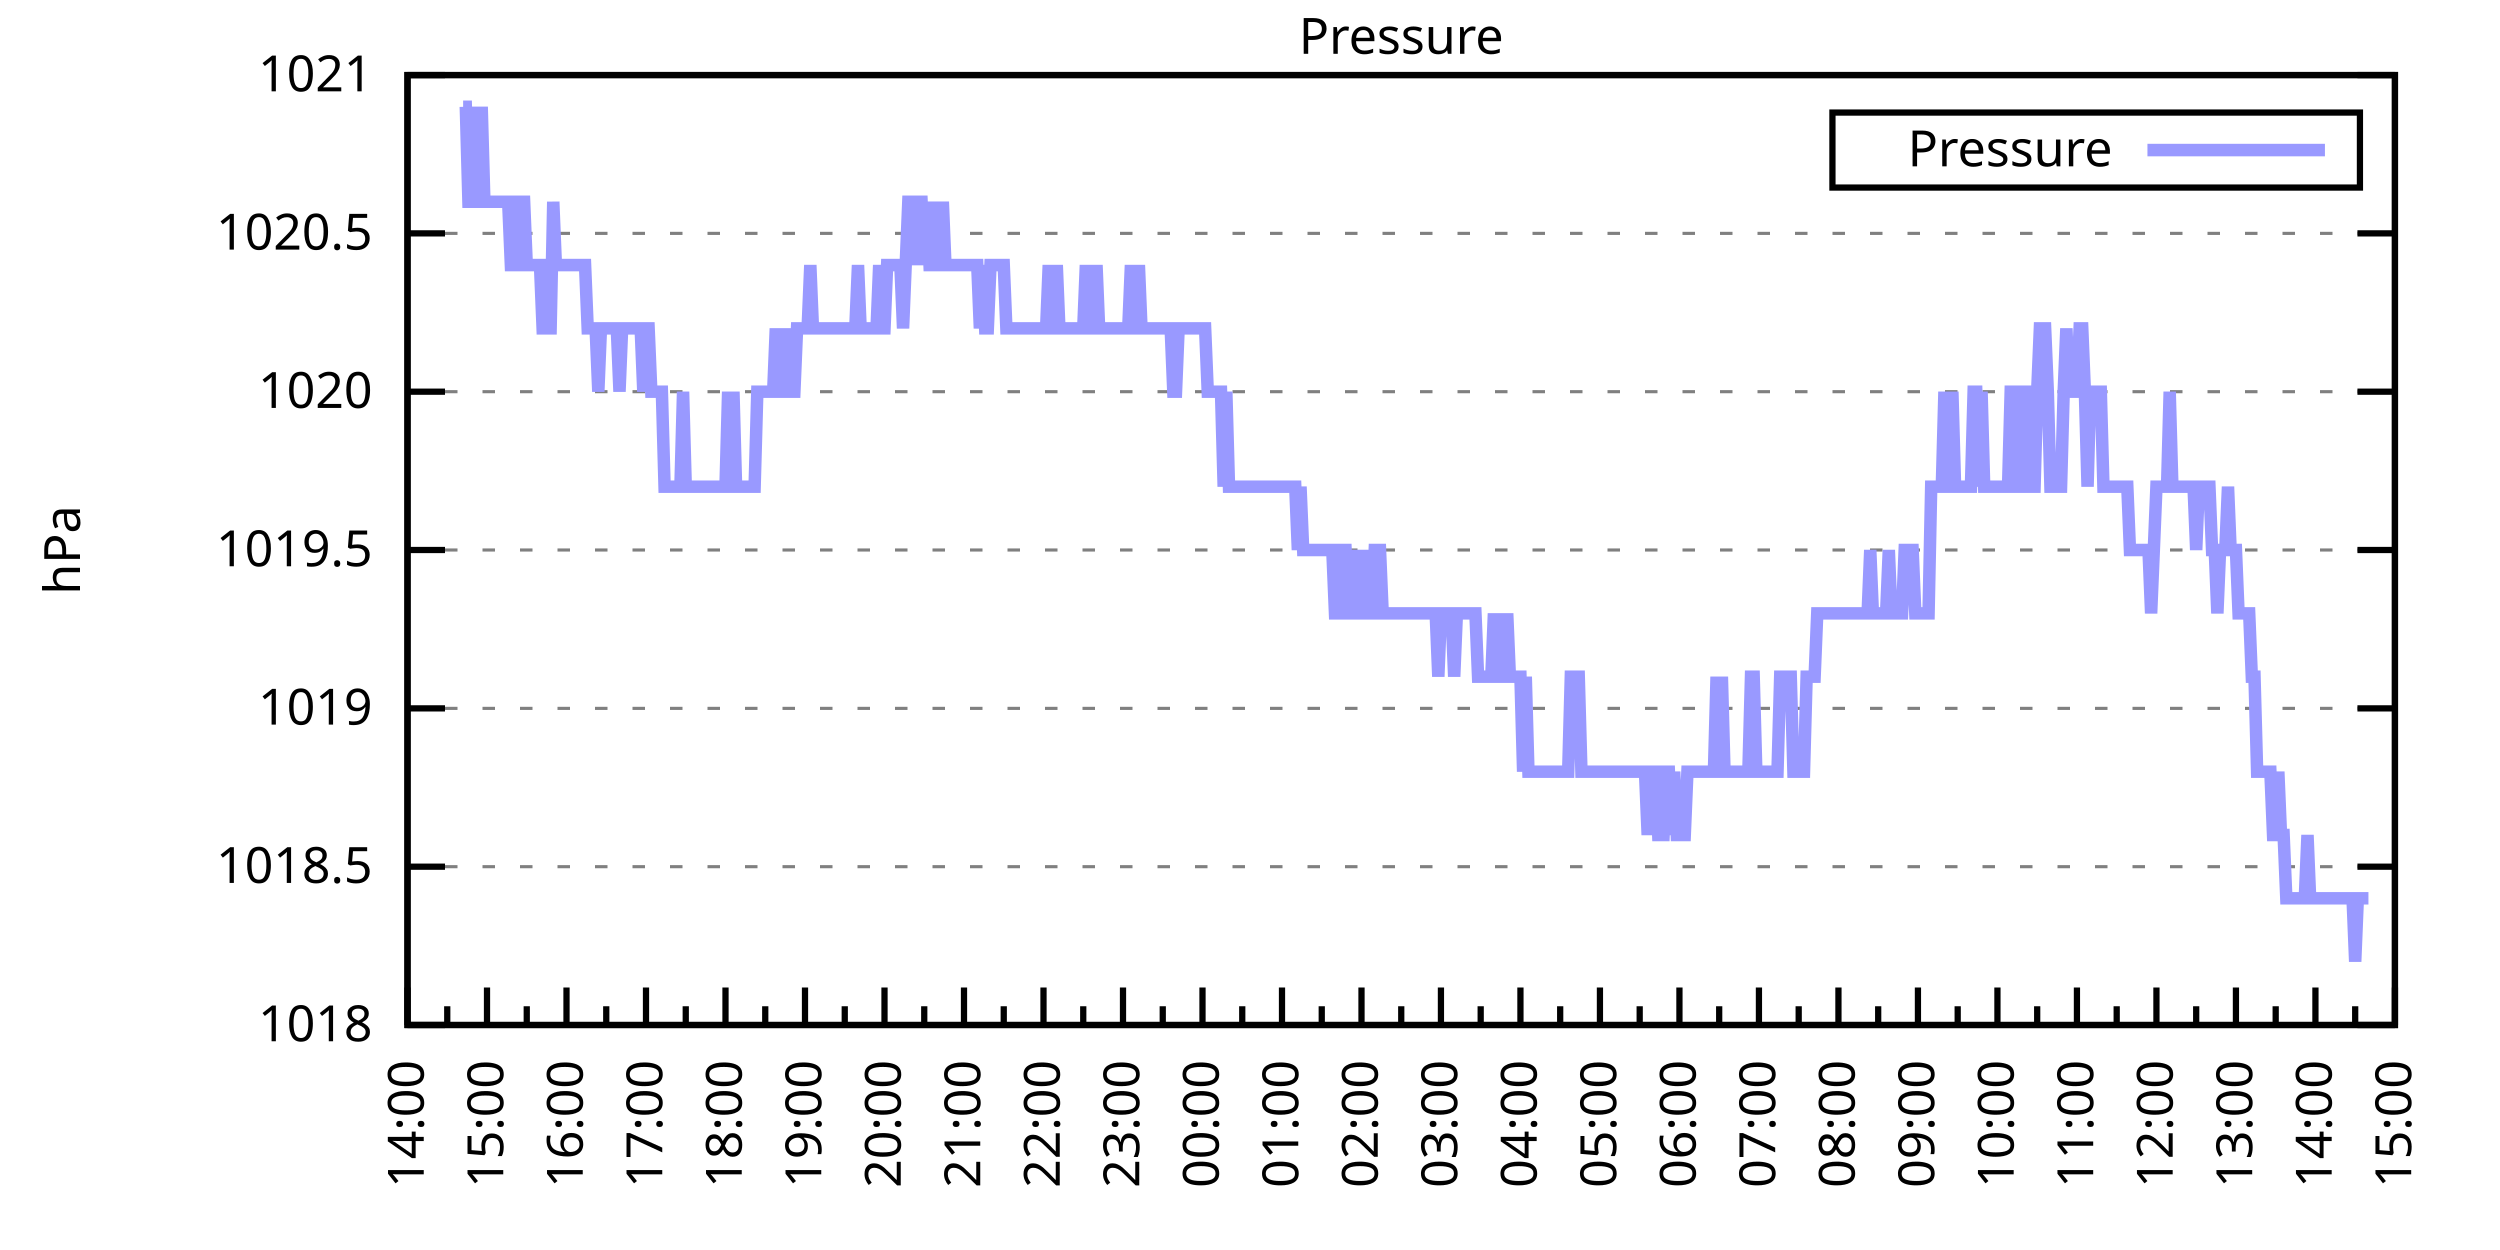
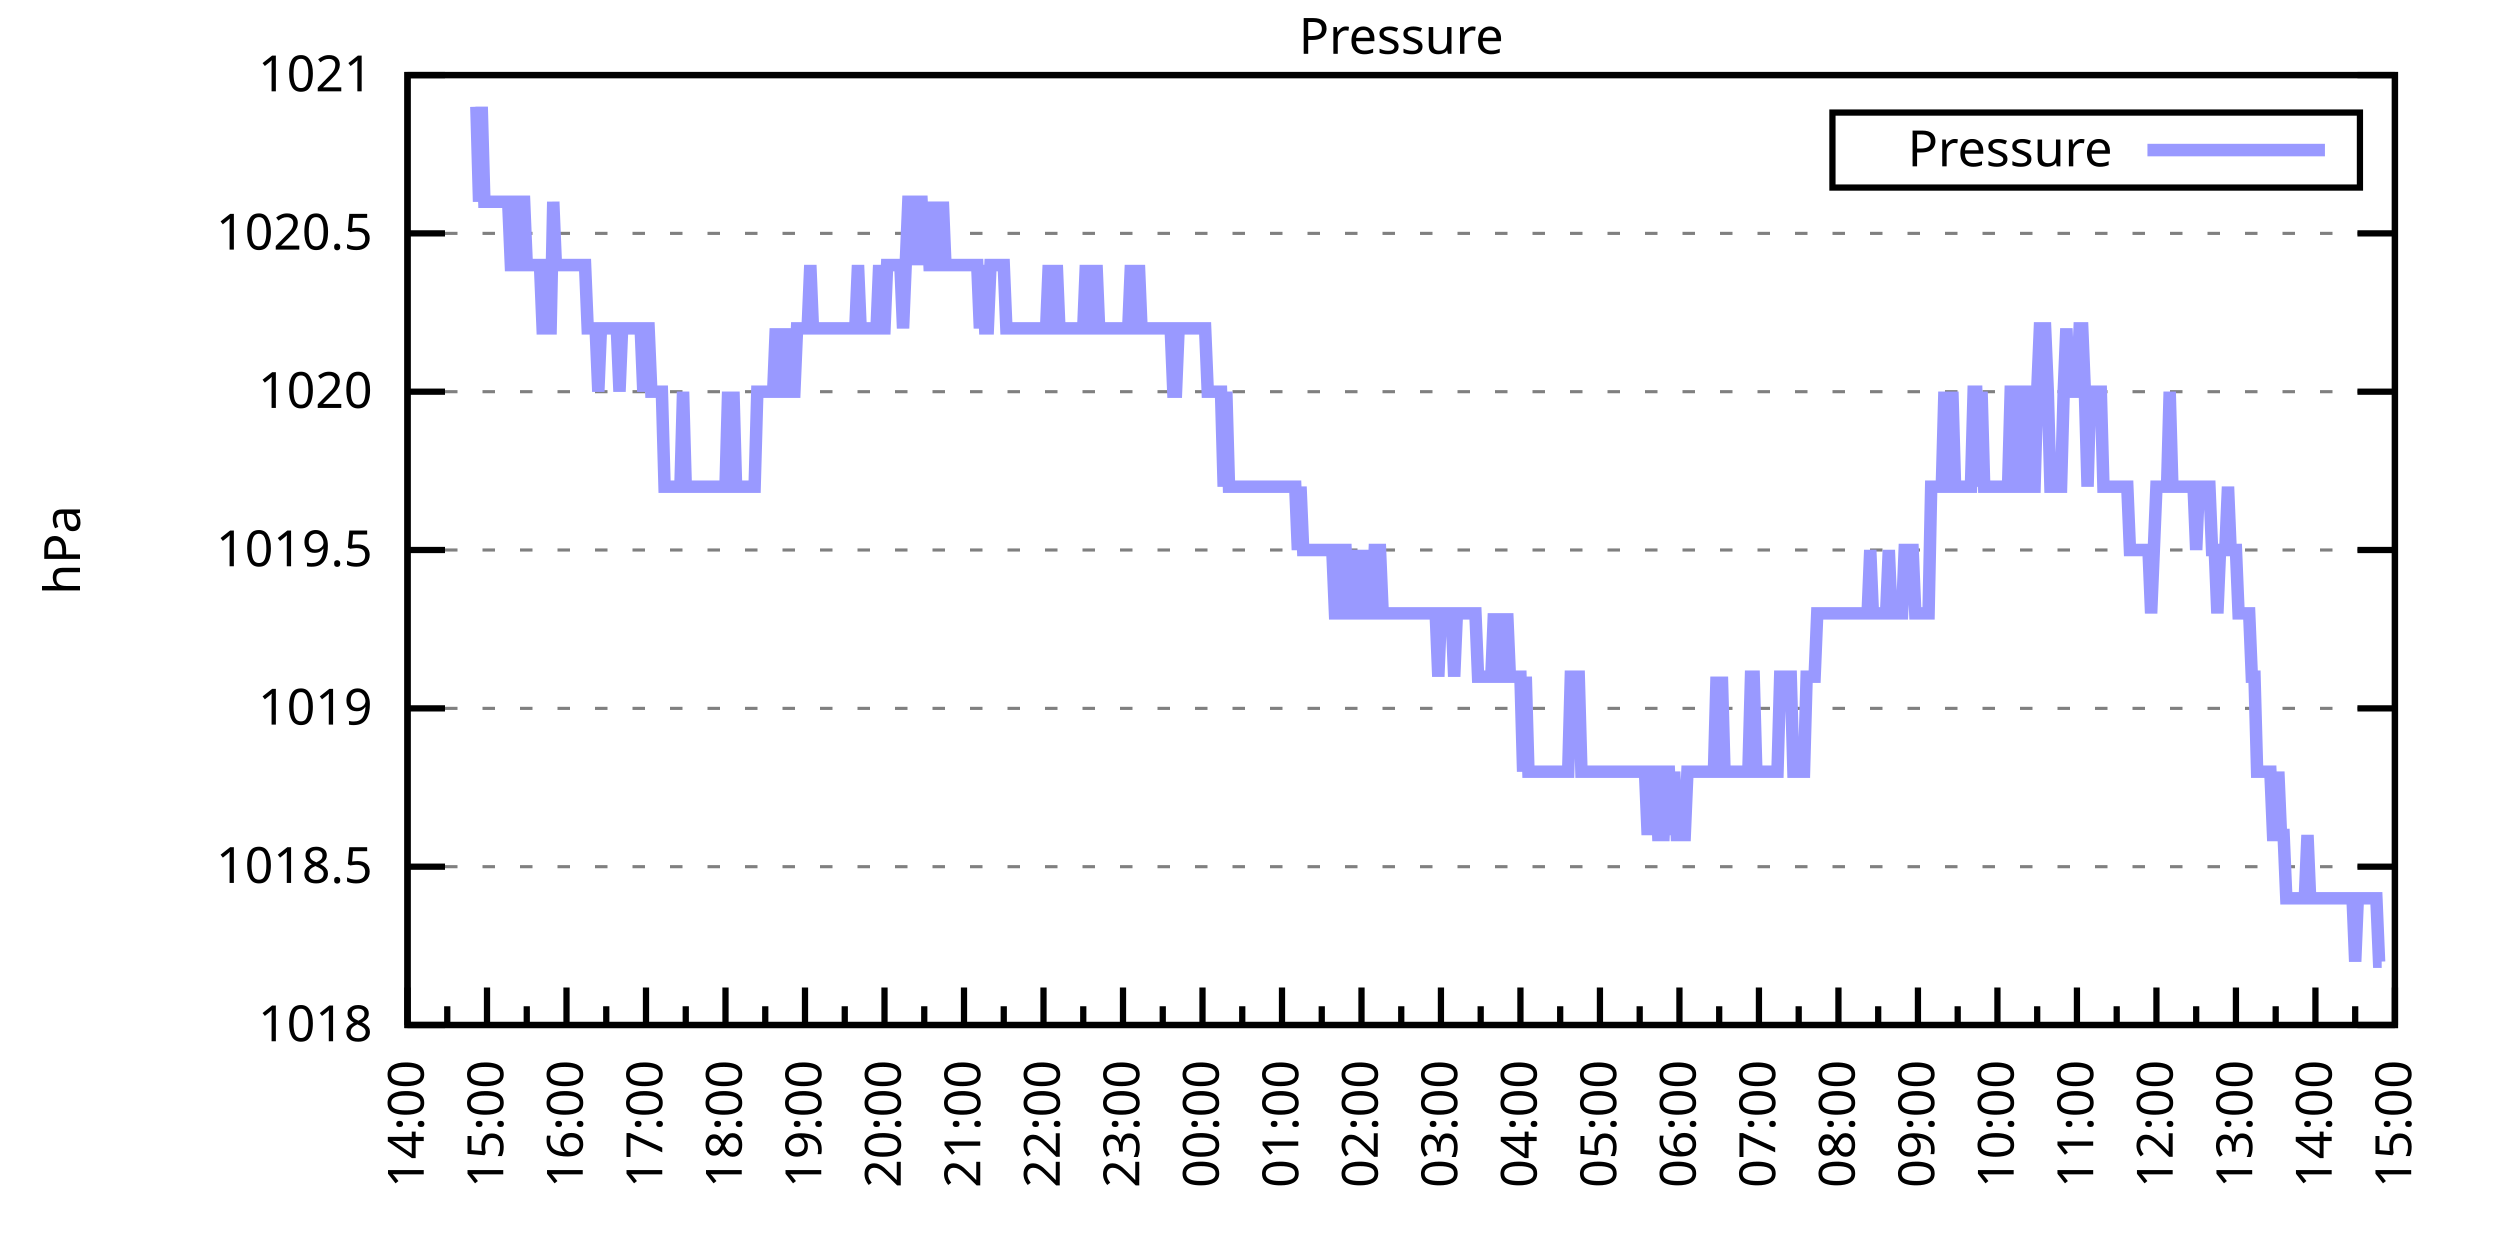
<svg xmlns="http://www.w3.org/2000/svg" xmlns:xlink="http://www.w3.org/1999/xlink" width="400" height="200" viewBox="0 0 400 200">
  <g id="gnuplot_canvas">
    <rect x="0" y="0" width="400" height="200" fill="none" />
    <defs>
      <circle id="gpDot" r="0.5" stroke-width="0.5" stroke="currentColor" />
      <path id="gpPt0" stroke-width="0.333" stroke="currentColor" d="M-1,0 h2 M0,-1 v2" />
      <path id="gpPt1" stroke-width="0.333" stroke="currentColor" d="M-1,-1 L1,1 M1,-1 L-1,1" />
      <path id="gpPt2" stroke-width="0.333" stroke="currentColor" d="M-1,0 L1,0 M0,-1 L0,1 M-1,-1 L1,1 M-1,1 L1,-1" />
      <rect id="gpPt3" stroke-width="0.333" stroke="currentColor" x="-1" y="-1" width="2" height="2" />
      <rect id="gpPt4" stroke-width="0.333" stroke="currentColor" fill="currentColor" x="-1" y="-1" width="2" height="2" />
      <circle id="gpPt5" stroke-width="0.333" stroke="currentColor" cx="0" cy="0" r="1" />
      <use xlink:href="#gpPt5" id="gpPt6" fill="currentColor" stroke="none" />
      <path id="gpPt7" stroke-width="0.333" stroke="currentColor" d="M0,-1.33 L-1.33,0.67 L1.33,0.67 z" />
      <use xlink:href="#gpPt7" id="gpPt8" fill="currentColor" stroke="none" />
      <use xlink:href="#gpPt7" id="gpPt9" stroke="currentColor" transform="rotate(180)" />
      <use xlink:href="#gpPt9" id="gpPt10" fill="currentColor" stroke="none" />
      <use xlink:href="#gpPt3" id="gpPt11" stroke="currentColor" transform="rotate(45)" />
      <use xlink:href="#gpPt11" id="gpPt12" fill="currentColor" stroke="none" />
      <path id="gpPt13" stroke-width="0.333" stroke="currentColor" d="M0,1.330 L1.265,0.411 L0.782,-1.067 L-0.782,-1.076 L-1.265,0.411 z" />
      <use xlink:href="#gpPt13" id="gpPt14" fill="currentColor" stroke="none" />
      <filter id="textbox" filterUnits="objectBoundingBox" x="0" y="0" height="1" width="1">
        <feFlood flood-color="white" flood-opacity="1" result="bgnd" />
        <feComposite in="SourceGraphic" in2="bgnd" operator="atop" />
      </filter>
      <filter id="greybox" filterUnits="objectBoundingBox" x="0" y="0" height="1" width="1">
        <feFlood flood-color="lightgrey" flood-opacity="1" result="grey" />
        <feComposite in="SourceGraphic" in2="grey" operator="atop" />
      </filter>
    </defs>
    <g fill="none" color="white" stroke="currentColor" stroke-width="1.00" stroke-linecap="butt" stroke-linejoin="miter">
</g>
    <g fill="none" color="black" stroke="currentColor" stroke-width="1.00" stroke-linecap="butt" stroke-linejoin="miter">
      <g stroke="none" shape-rendering="crispEdges">
        <polygon fill="rgb(255, 255, 255)" points="65.20,164.00 383.18,164.00 383.18,12.02 65.20,12.02 " />
      </g>
    </g>
    <g fill="none" color="black" stroke="currentColor" stroke-width="1.00" stroke-linecap="butt" stroke-linejoin="miter">
</g>
    <g fill="none" color="black" stroke="black" stroke-width="0.50" stroke-linecap="butt" stroke-linejoin="miter">
</g>
    <g fill="none" color="gray" stroke="currentColor" stroke-width="0.50" stroke-linecap="butt" stroke-linejoin="miter">
      <path stroke="gray" stroke-dasharray="2,4" class="gridline" d="M65.20,164.00 L383.19,164.00  " />
    </g>
    <g fill="none" color="gray" stroke="gray" stroke-width="1.00" stroke-linecap="butt" stroke-linejoin="miter">
</g>
    <g fill="none" color="black" stroke="currentColor" stroke-width="1.00" stroke-linecap="butt" stroke-linejoin="miter">
      <path stroke="black" d="M65.20,164.00 L71.20,164.00 M383.19,164.00 L377.19,164.00  " />
      <g transform="translate(59.60,166.60)" stroke="none" fill="black" font-family="Sans" font-size="8.00" text-anchor="end">
        <text>
          <tspan font-family="Sans"> 1018</tspan>
        </text>
      </g>
    </g>
    <g fill="none" color="black" stroke="currentColor" stroke-width="1.00" stroke-linecap="butt" stroke-linejoin="miter">
</g>
    <g fill="none" color="black" stroke="black" stroke-width="0.50" stroke-linecap="butt" stroke-linejoin="miter">
</g>
    <g fill="none" color="gray" stroke="currentColor" stroke-width="0.50" stroke-linecap="butt" stroke-linejoin="miter">
      <path stroke="gray" stroke-dasharray="2,4" class="gridline" d="M65.20,138.67 L383.19,138.67  " />
    </g>
    <g fill="none" color="gray" stroke="gray" stroke-width="1.00" stroke-linecap="butt" stroke-linejoin="miter">
</g>
    <g fill="none" color="black" stroke="currentColor" stroke-width="1.00" stroke-linecap="butt" stroke-linejoin="miter">
      <path stroke="black" d="M65.20,138.67 L71.20,138.67 M383.19,138.67 L377.19,138.67  " />
      <g transform="translate(59.60,141.27)" stroke="none" fill="black" font-family="Sans" font-size="8.00" text-anchor="end">
        <text>
          <tspan font-family="Sans"> 1018.5</tspan>
        </text>
      </g>
    </g>
    <g fill="none" color="black" stroke="currentColor" stroke-width="1.00" stroke-linecap="butt" stroke-linejoin="miter">
</g>
    <g fill="none" color="black" stroke="black" stroke-width="0.50" stroke-linecap="butt" stroke-linejoin="miter">
</g>
    <g fill="none" color="gray" stroke="currentColor" stroke-width="0.50" stroke-linecap="butt" stroke-linejoin="miter">
      <path stroke="gray" stroke-dasharray="2,4" class="gridline" d="M65.20,113.34 L383.19,113.34  " />
    </g>
    <g fill="none" color="gray" stroke="gray" stroke-width="1.00" stroke-linecap="butt" stroke-linejoin="miter">
</g>
    <g fill="none" color="black" stroke="currentColor" stroke-width="1.00" stroke-linecap="butt" stroke-linejoin="miter">
      <path stroke="black" d="M65.20,113.34 L71.20,113.34 M383.19,113.34 L377.19,113.34  " />
      <g transform="translate(59.60,115.94)" stroke="none" fill="black" font-family="Sans" font-size="8.00" text-anchor="end">
        <text>
          <tspan font-family="Sans"> 1019</tspan>
        </text>
      </g>
    </g>
    <g fill="none" color="black" stroke="currentColor" stroke-width="1.00" stroke-linecap="butt" stroke-linejoin="miter">
</g>
    <g fill="none" color="black" stroke="black" stroke-width="0.50" stroke-linecap="butt" stroke-linejoin="miter">
</g>
    <g fill="none" color="gray" stroke="currentColor" stroke-width="0.50" stroke-linecap="butt" stroke-linejoin="miter">
      <path stroke="gray" stroke-dasharray="2,4" class="gridline" d="M65.20,88.00 L383.19,88.00  " />
    </g>
    <g fill="none" color="gray" stroke="gray" stroke-width="1.00" stroke-linecap="butt" stroke-linejoin="miter">
</g>
    <g fill="none" color="black" stroke="currentColor" stroke-width="1.00" stroke-linecap="butt" stroke-linejoin="miter">
      <path stroke="black" d="M65.20,88.00 L71.20,88.00 M383.19,88.00 L377.19,88.00  " />
      <g transform="translate(59.60,90.60)" stroke="none" fill="black" font-family="Sans" font-size="8.00" text-anchor="end">
        <text>
          <tspan font-family="Sans"> 1019.5</tspan>
        </text>
      </g>
    </g>
    <g fill="none" color="black" stroke="currentColor" stroke-width="1.00" stroke-linecap="butt" stroke-linejoin="miter">
</g>
    <g fill="none" color="black" stroke="black" stroke-width="0.50" stroke-linecap="butt" stroke-linejoin="miter">
</g>
    <g fill="none" color="gray" stroke="currentColor" stroke-width="0.50" stroke-linecap="butt" stroke-linejoin="miter">
      <path stroke="gray" stroke-dasharray="2,4" class="gridline" d="M65.20,62.67 L383.19,62.67  " />
    </g>
    <g fill="none" color="gray" stroke="gray" stroke-width="1.00" stroke-linecap="butt" stroke-linejoin="miter">
</g>
    <g fill="none" color="black" stroke="currentColor" stroke-width="1.00" stroke-linecap="butt" stroke-linejoin="miter">
      <path stroke="black" d="M65.20,62.67 L71.20,62.67 M383.19,62.67 L377.19,62.67  " />
      <g transform="translate(59.60,65.27)" stroke="none" fill="black" font-family="Sans" font-size="8.00" text-anchor="end">
        <text>
          <tspan font-family="Sans"> 1020</tspan>
        </text>
      </g>
    </g>
    <g fill="none" color="black" stroke="currentColor" stroke-width="1.00" stroke-linecap="butt" stroke-linejoin="miter">
</g>
    <g fill="none" color="black" stroke="black" stroke-width="0.50" stroke-linecap="butt" stroke-linejoin="miter">
</g>
    <g fill="none" color="gray" stroke="currentColor" stroke-width="0.50" stroke-linecap="butt" stroke-linejoin="miter">
      <path stroke="gray" stroke-dasharray="2,4" class="gridline" d="M65.20,37.34 L383.19,37.34  " />
    </g>
    <g fill="none" color="gray" stroke="gray" stroke-width="1.00" stroke-linecap="butt" stroke-linejoin="miter">
</g>
    <g fill="none" color="black" stroke="currentColor" stroke-width="1.00" stroke-linecap="butt" stroke-linejoin="miter">
      <path stroke="black" d="M65.20,37.34 L71.20,37.34 M383.19,37.34 L377.19,37.34  " />
      <g transform="translate(59.60,39.94)" stroke="none" fill="black" font-family="Sans" font-size="8.00" text-anchor="end">
        <text>
          <tspan font-family="Sans"> 1020.5</tspan>
        </text>
      </g>
    </g>
    <g fill="none" color="black" stroke="currentColor" stroke-width="1.00" stroke-linecap="butt" stroke-linejoin="miter">
</g>
    <g fill="none" color="black" stroke="black" stroke-width="0.50" stroke-linecap="butt" stroke-linejoin="miter">
</g>
    <g fill="none" color="gray" stroke="currentColor" stroke-width="0.50" stroke-linecap="butt" stroke-linejoin="miter">
      <path stroke="gray" stroke-dasharray="2,4" class="gridline" d="M65.20,12.01 L383.19,12.01  " />
    </g>
    <g fill="none" color="gray" stroke="gray" stroke-width="1.00" stroke-linecap="butt" stroke-linejoin="miter">
</g>
    <g fill="none" color="black" stroke="currentColor" stroke-width="1.00" stroke-linecap="butt" stroke-linejoin="miter">
      <path stroke="black" d="M65.20,12.01 L71.20,12.01 M383.19,12.01 L377.19,12.01  " />
      <g transform="translate(59.60,14.61)" stroke="none" fill="black" font-family="Sans" font-size="8.00" text-anchor="end">
        <text>
          <tspan font-family="Sans"> 1021</tspan>
        </text>
      </g>
    </g>
    <g fill="none" color="black" stroke="currentColor" stroke-width="1.00" stroke-linecap="butt" stroke-linejoin="miter">
      <path stroke="black" d="M65.20,164.00 L65.20,158.00  " />
      <g transform="translate(67.80,169.60) rotate(270)" stroke="none" fill="black" font-family="Sans" font-size="8.00" text-anchor="end">
        <text>
          <tspan font-family="Sans">14:00</tspan>
        </text>
      </g>
    </g>
    <g fill="none" color="black" stroke="currentColor" stroke-width="1.00" stroke-linecap="butt" stroke-linejoin="miter">
      <path stroke="black" d="M71.56,164.00 L71.56,161.00 M77.92,164.00 L77.92,158.00  " />
      <g transform="translate(80.52,169.60) rotate(270)" stroke="none" fill="black" font-family="Sans" font-size="8.00" text-anchor="end">
        <text>
          <tspan font-family="Sans">15:00</tspan>
        </text>
      </g>
    </g>
    <g fill="none" color="black" stroke="currentColor" stroke-width="1.00" stroke-linecap="butt" stroke-linejoin="miter">
      <path stroke="black" d="M84.28,164.00 L84.28,161.00 M90.64,164.00 L90.64,158.00  " />
      <g transform="translate(93.24,169.60) rotate(270)" stroke="none" fill="black" font-family="Sans" font-size="8.00" text-anchor="end">
        <text>
          <tspan font-family="Sans">16:00</tspan>
        </text>
      </g>
    </g>
    <g fill="none" color="black" stroke="currentColor" stroke-width="1.00" stroke-linecap="butt" stroke-linejoin="miter">
      <path stroke="black" d="M97.00,164.00 L97.00,161.00 M103.36,164.00 L103.36,158.00  " />
      <g transform="translate(105.96,169.60) rotate(270)" stroke="none" fill="black" font-family="Sans" font-size="8.00" text-anchor="end">
        <text>
          <tspan font-family="Sans">17:00</tspan>
        </text>
      </g>
    </g>
    <g fill="none" color="black" stroke="currentColor" stroke-width="1.00" stroke-linecap="butt" stroke-linejoin="miter">
      <path stroke="black" d="M109.72,164.00 L109.72,161.00 M116.08,164.00 L116.08,158.00  " />
      <g transform="translate(118.68,169.60) rotate(270)" stroke="none" fill="black" font-family="Sans" font-size="8.00" text-anchor="end">
        <text>
          <tspan font-family="Sans">18:00</tspan>
        </text>
      </g>
    </g>
    <g fill="none" color="black" stroke="currentColor" stroke-width="1.00" stroke-linecap="butt" stroke-linejoin="miter">
      <path stroke="black" d="M122.44,164.00 L122.44,161.00 M128.80,164.00 L128.80,158.00  " />
      <g transform="translate(131.40,169.60) rotate(270)" stroke="none" fill="black" font-family="Sans" font-size="8.00" text-anchor="end">
        <text>
          <tspan font-family="Sans">19:00</tspan>
        </text>
      </g>
    </g>
    <g fill="none" color="black" stroke="currentColor" stroke-width="1.00" stroke-linecap="butt" stroke-linejoin="miter">
      <path stroke="black" d="M135.16,164.00 L135.16,161.00 M141.52,164.00 L141.52,158.00  " />
      <g transform="translate(144.12,169.60) rotate(270)" stroke="none" fill="black" font-family="Sans" font-size="8.00" text-anchor="end">
        <text>
          <tspan font-family="Sans">20:00</tspan>
        </text>
      </g>
    </g>
    <g fill="none" color="black" stroke="currentColor" stroke-width="1.00" stroke-linecap="butt" stroke-linejoin="miter">
      <path stroke="black" d="M147.88,164.00 L147.88,161.00 M154.24,164.00 L154.24,158.00  " />
      <g transform="translate(156.84,169.60) rotate(270)" stroke="none" fill="black" font-family="Sans" font-size="8.00" text-anchor="end">
        <text>
          <tspan font-family="Sans">21:00</tspan>
        </text>
      </g>
    </g>
    <g fill="none" color="black" stroke="currentColor" stroke-width="1.00" stroke-linecap="butt" stroke-linejoin="miter">
      <path stroke="black" d="M160.60,164.00 L160.60,161.00 M166.96,164.00 L166.96,158.00  " />
      <g transform="translate(169.56,169.60) rotate(270)" stroke="none" fill="black" font-family="Sans" font-size="8.00" text-anchor="end">
        <text>
          <tspan font-family="Sans">22:00</tspan>
        </text>
      </g>
    </g>
    <g fill="none" color="black" stroke="currentColor" stroke-width="1.00" stroke-linecap="butt" stroke-linejoin="miter">
      <path stroke="black" d="M173.32,164.00 L173.32,161.00 M179.68,164.00 L179.68,158.00  " />
      <g transform="translate(182.28,169.60) rotate(270)" stroke="none" fill="black" font-family="Sans" font-size="8.00" text-anchor="end">
        <text>
          <tspan font-family="Sans">23:00</tspan>
        </text>
      </g>
    </g>
    <g fill="none" color="black" stroke="currentColor" stroke-width="1.00" stroke-linecap="butt" stroke-linejoin="miter">
      <path stroke="black" d="M186.04,164.00 L186.04,161.00 M192.40,164.00 L192.40,158.00  " />
      <g transform="translate(195.00,169.60) rotate(270)" stroke="none" fill="black" font-family="Sans" font-size="8.00" text-anchor="end">
        <text>
          <tspan font-family="Sans">00:00</tspan>
        </text>
      </g>
    </g>
    <g fill="none" color="black" stroke="currentColor" stroke-width="1.00" stroke-linecap="butt" stroke-linejoin="miter">
      <path stroke="black" d="M198.76,164.00 L198.76,161.00 M205.12,164.00 L205.12,158.00  " />
      <g transform="translate(207.72,169.60) rotate(270)" stroke="none" fill="black" font-family="Sans" font-size="8.00" text-anchor="end">
        <text>
          <tspan font-family="Sans">01:00</tspan>
        </text>
      </g>
    </g>
    <g fill="none" color="black" stroke="currentColor" stroke-width="1.00" stroke-linecap="butt" stroke-linejoin="miter">
      <path stroke="black" d="M211.48,164.00 L211.48,161.00 M217.84,164.00 L217.84,158.00  " />
      <g transform="translate(220.44,169.60) rotate(270)" stroke="none" fill="black" font-family="Sans" font-size="8.00" text-anchor="end">
        <text>
          <tspan font-family="Sans">02:00</tspan>
        </text>
      </g>
    </g>
    <g fill="none" color="black" stroke="currentColor" stroke-width="1.00" stroke-linecap="butt" stroke-linejoin="miter">
      <path stroke="black" d="M224.20,164.00 L224.20,161.00 M230.55,164.00 L230.55,158.00  " />
      <g transform="translate(233.15,169.60) rotate(270)" stroke="none" fill="black" font-family="Sans" font-size="8.00" text-anchor="end">
        <text>
          <tspan font-family="Sans">03:00</tspan>
        </text>
      </g>
    </g>
    <g fill="none" color="black" stroke="currentColor" stroke-width="1.00" stroke-linecap="butt" stroke-linejoin="miter">
      <path stroke="black" d="M236.91,164.00 L236.91,161.00 M243.27,164.00 L243.27,158.00  " />
      <g transform="translate(245.87,169.60) rotate(270)" stroke="none" fill="black" font-family="Sans" font-size="8.00" text-anchor="end">
        <text>
          <tspan font-family="Sans">04:00</tspan>
        </text>
      </g>
    </g>
    <g fill="none" color="black" stroke="currentColor" stroke-width="1.00" stroke-linecap="butt" stroke-linejoin="miter">
      <path stroke="black" d="M249.63,164.00 L249.63,161.00 M255.99,164.00 L255.99,158.00  " />
      <g transform="translate(258.59,169.60) rotate(270)" stroke="none" fill="black" font-family="Sans" font-size="8.00" text-anchor="end">
        <text>
          <tspan font-family="Sans">05:00</tspan>
        </text>
      </g>
    </g>
    <g fill="none" color="black" stroke="currentColor" stroke-width="1.00" stroke-linecap="butt" stroke-linejoin="miter">
      <path stroke="black" d="M262.35,164.00 L262.35,161.00 M268.71,164.00 L268.71,158.00  " />
      <g transform="translate(271.31,169.60) rotate(270)" stroke="none" fill="black" font-family="Sans" font-size="8.00" text-anchor="end">
        <text>
          <tspan font-family="Sans">06:00</tspan>
        </text>
      </g>
    </g>
    <g fill="none" color="black" stroke="currentColor" stroke-width="1.00" stroke-linecap="butt" stroke-linejoin="miter">
      <path stroke="black" d="M275.07,164.00 L275.07,161.00 M281.43,164.00 L281.43,158.00  " />
      <g transform="translate(284.03,169.60) rotate(270)" stroke="none" fill="black" font-family="Sans" font-size="8.00" text-anchor="end">
        <text>
          <tspan font-family="Sans">07:00</tspan>
        </text>
      </g>
    </g>
    <g fill="none" color="black" stroke="currentColor" stroke-width="1.00" stroke-linecap="butt" stroke-linejoin="miter">
      <path stroke="black" d="M287.79,164.00 L287.79,161.00 M294.15,164.00 L294.15,158.00  " />
      <g transform="translate(296.75,169.60) rotate(270)" stroke="none" fill="black" font-family="Sans" font-size="8.00" text-anchor="end">
        <text>
          <tspan font-family="Sans">08:00</tspan>
        </text>
      </g>
    </g>
    <g fill="none" color="black" stroke="currentColor" stroke-width="1.00" stroke-linecap="butt" stroke-linejoin="miter">
      <path stroke="black" d="M300.51,164.00 L300.51,161.00 M306.87,164.00 L306.87,158.00  " />
      <g transform="translate(309.47,169.60) rotate(270)" stroke="none" fill="black" font-family="Sans" font-size="8.00" text-anchor="end">
        <text>
          <tspan font-family="Sans">09:00</tspan>
        </text>
      </g>
    </g>
    <g fill="none" color="black" stroke="currentColor" stroke-width="1.00" stroke-linecap="butt" stroke-linejoin="miter">
      <path stroke="black" d="M313.23,164.00 L313.23,161.00 M319.59,164.00 L319.59,158.00  " />
      <g transform="translate(322.19,169.60) rotate(270)" stroke="none" fill="black" font-family="Sans" font-size="8.00" text-anchor="end">
        <text>
          <tspan font-family="Sans">10:00</tspan>
        </text>
      </g>
    </g>
    <g fill="none" color="black" stroke="currentColor" stroke-width="1.00" stroke-linecap="butt" stroke-linejoin="miter">
      <path stroke="black" d="M325.95,164.00 L325.95,161.00 M332.31,164.00 L332.31,158.00  " />
      <g transform="translate(334.91,169.60) rotate(270)" stroke="none" fill="black" font-family="Sans" font-size="8.00" text-anchor="end">
        <text>
          <tspan font-family="Sans">11:00</tspan>
        </text>
      </g>
    </g>
    <g fill="none" color="black" stroke="currentColor" stroke-width="1.00" stroke-linecap="butt" stroke-linejoin="miter">
      <path stroke="black" d="M338.67,164.00 L338.67,161.00 M345.03,164.00 L345.03,158.00  " />
      <g transform="translate(347.63,169.60) rotate(270)" stroke="none" fill="black" font-family="Sans" font-size="8.00" text-anchor="end">
        <text>
          <tspan font-family="Sans">12:00</tspan>
        </text>
      </g>
    </g>
    <g fill="none" color="black" stroke="currentColor" stroke-width="1.00" stroke-linecap="butt" stroke-linejoin="miter">
      <path stroke="black" d="M351.39,164.00 L351.39,161.00 M357.75,164.00 L357.75,158.00  " />
      <g transform="translate(360.35,169.60) rotate(270)" stroke="none" fill="black" font-family="Sans" font-size="8.00" text-anchor="end">
        <text>
          <tspan font-family="Sans">13:00</tspan>
        </text>
      </g>
    </g>
    <g fill="none" color="black" stroke="currentColor" stroke-width="1.00" stroke-linecap="butt" stroke-linejoin="miter">
      <path stroke="black" d="M364.11,164.00 L364.11,161.00 M370.47,164.00 L370.47,158.00  " />
      <g transform="translate(373.07,169.60) rotate(270)" stroke="none" fill="black" font-family="Sans" font-size="8.00" text-anchor="end">
        <text>
          <tspan font-family="Sans">14:00</tspan>
        </text>
      </g>
    </g>
    <g fill="none" color="black" stroke="currentColor" stroke-width="1.00" stroke-linecap="butt" stroke-linejoin="miter">
      <path stroke="black" d="M376.83,164.00 L376.83,161.00 M383.19,164.00 L383.19,158.00  " />
      <g transform="translate(385.79,169.60) rotate(270)" stroke="none" fill="black" font-family="Sans" font-size="8.00" text-anchor="end">
        <text>
          <tspan font-family="Sans">15:00</tspan>
        </text>
      </g>
    </g>
    <g fill="none" color="black" stroke="currentColor" stroke-width="1.00" stroke-linecap="butt" stroke-linejoin="miter">
</g>
    <g fill="none" color="black" stroke="currentColor" stroke-width="1.00" stroke-linecap="butt" stroke-linejoin="miter">
      <path stroke="black" d="M65.20,12.01 L65.20,164.00 L383.19,164.00 L383.19,12.01 L65.20,12.01 Z  " />
    </g>
    <g fill="none" color="black" stroke="currentColor" stroke-width="1.00" stroke-linecap="butt" stroke-linejoin="miter">
      <g transform="translate(12.80,88.01) rotate(270)" stroke="none" fill="black" font-family="Sans" font-size="8.00" text-anchor="middle">
        <text>
          <tspan font-family="Sans">hPa</tspan>
        </text>
      </g>
    </g>
    <g fill="none" color="black" stroke="currentColor" stroke-width="1.00" stroke-linecap="butt" stroke-linejoin="miter">
</g>
    <g fill="none" color="black" stroke="currentColor" stroke-width="1.00" stroke-linecap="butt" stroke-linejoin="miter">
      <path stroke="black" d="M293.19,30.01 L293.19,18.01 L377.59,18.01 L377.59,30.01 L293.19,30.01 Z  " />
    </g>
    <g id="Pressure_plot_1">
      <g fill="none" color="white" stroke="black" stroke-width="2.00" stroke-linecap="butt" stroke-linejoin="miter">
</g>
      <g fill="none" color="black" stroke="currentColor" stroke-width="2.00" stroke-linecap="butt" stroke-linejoin="miter">
        <g transform="translate(337.99,26.61)" stroke="none" fill="black" font-family="Sans" font-size="8.00" text-anchor="end">
          <text>
            <tspan font-family="Sans">Pressure</tspan>
          </text>
        </g>
      </g>
      <g fill="none" color="black" stroke="currentColor" stroke-width="2.00" stroke-linecap="butt" stroke-linejoin="miter">
-         <path stroke="rgb(153, 153, 255)" d="M343.59,24.01 L371.99,24.01 M74.10,17.08 L74.53,17.08 L74.95,32.28 L75.38,32.28 L75.80,32.28 L76.22,17.08   L76.65,32.28 L77.07,17.08 L77.50,32.28 L77.92,32.28 L78.34,32.28 L78.77,32.28 L79.19,32.28 L79.62,32.28   L80.04,32.28 L80.46,32.28 L80.89,32.28 L81.31,32.28 L81.74,42.41 L82.16,42.41 L82.58,42.41 L83.01,32.28   L83.43,32.28 L83.86,32.28 L84.28,42.41 L84.70,42.41 L85.13,42.41 L85.55,42.41 L85.98,42.41 L86.40,42.41   L86.82,52.54 L87.25,52.54 L87.67,52.54 L88.10,52.54 L88.52,32.28 L88.94,42.41 L89.37,42.41 L89.79,42.41   L90.22,42.41 L90.64,42.41 L91.06,42.41 L91.49,42.41 L91.91,42.41 L92.34,42.41 L92.76,42.41 L93.18,42.41   L93.61,42.41 L94.03,52.54 L94.46,52.54 L94.88,52.54 L95.30,52.54 L95.73,62.67 L96.15,52.54 L96.58,52.54   L97.00,52.54 L97.42,52.54 L97.85,52.54 L98.27,52.54 L98.69,52.54 L99.12,62.67 L99.54,52.54 L99.97,52.54   L100.39,52.54 L100.81,52.54 L101.24,52.54 L101.66,52.54 L102.09,52.54 L102.51,52.54 L102.93,62.67 L103.36,52.54   L103.78,52.54 L104.21,62.67 L104.63,62.67 L105.05,62.67 L105.48,62.67 L105.90,62.67 L106.33,77.87 L106.75,77.87   L107.17,77.87 L107.60,77.87 L108.02,77.87 L108.45,77.87 L108.87,77.87 L109.29,62.67 L109.72,77.87 L110.14,77.87   L110.57,77.87 L110.99,77.87 L111.41,77.87 L111.84,77.87 L112.26,77.87 L112.69,77.87 L113.11,77.87 L113.53,77.87   L113.96,77.87 L114.38,77.87 L114.81,77.87 L115.23,77.87 L115.65,77.87 L116.08,77.87 L116.50,62.67 L116.93,77.87   L117.35,62.67 L117.77,77.87 L118.20,77.87 L118.62,77.87 L119.05,77.87 L119.47,77.87 L119.89,77.87 L120.32,77.87   L120.74,77.87 L121.17,62.67 L121.59,62.67 L122.01,62.67 L122.44,62.67 L122.86,62.67 L123.29,62.67 L123.71,62.67   L124.13,52.54 L124.56,62.67 L124.98,62.67 L125.41,62.67 L125.83,52.54 L126.25,62.67 L126.68,62.67 L127.10,62.67   L127.53,52.54 L127.95,52.54 L128.37,52.54 L128.80,52.54 L129.22,52.54 L129.65,42.41 L130.07,52.54 L130.49,52.54   L130.92,52.54 L131.34,52.54 L131.77,52.54 L132.19,52.54 L132.61,52.54 L133.04,52.54 L133.46,52.54 L133.89,52.54   L134.31,52.54 L134.73,52.54 L135.16,52.54 L135.58,52.54 L136.01,52.54 L136.43,52.54 L136.85,52.54 L137.28,42.41   L137.70,52.54 L138.13,52.54 L138.55,52.54 L138.97,52.54 L139.40,52.54 L139.82,52.54 L140.25,52.54 L140.67,42.41   L141.09,52.54 L141.52,52.54 L141.94,42.41 L142.37,42.41 L142.79,42.41 L143.21,42.41 L143.64,42.41 L144.06,42.41   L144.49,52.54 L144.91,42.41 L145.33,32.28 L145.76,32.28 L146.18,42.41 L146.61,32.28 L147.03,32.28 L147.45,32.28   L147.88,42.41 L148.30,32.28 L148.73,42.41 L149.15,42.41 L149.57,42.41 L150.00,32.28 L150.42,42.41 L150.85,32.28   L151.27,42.41 L151.69,42.41 L152.12,42.41 L152.54,42.41 L152.97,42.41 L153.39,42.41 L153.81,42.41 L154.24,42.41   L154.66,42.41 L155.09,42.41 L155.51,42.41 L155.93,42.41 L156.36,42.41 L156.78,52.54 L157.21,42.41 L157.63,52.54   L158.05,52.54 L158.48,42.41 L158.90,42.41 L159.33,42.41 L159.75,42.41 L160.17,42.41 L160.60,42.41 L161.02,52.54   L161.44,52.54 L161.87,52.54 L162.29,52.54 L162.72,52.54 L163.14,52.54 L163.56,52.54 L163.99,52.54 L164.41,52.54   L164.84,52.54 L165.26,52.54 L165.68,52.54 L166.11,52.54 L166.53,52.54 L166.96,52.54 L167.38,52.54 L167.80,42.41   L168.23,52.54 L168.65,52.54 L169.08,42.41 L169.50,52.54 L169.92,52.54 L170.35,52.54 L170.77,52.54 L171.20,52.54   L171.62,52.54 L172.04,52.54 L172.47,52.54 L172.89,52.54 L173.32,52.54 L173.74,42.41 L174.16,52.54 L174.59,52.54   L175.01,52.54 L175.44,42.41 L175.86,52.54 L176.28,52.54 L176.71,52.54 L177.13,52.54 L177.56,52.54 L177.98,52.54   L178.40,52.54 L178.83,52.54 L179.25,52.54 L179.68,52.54 L180.10,52.54 L180.52,52.54 L180.95,42.41 L181.37,52.54   L181.80,52.54 L182.22,42.41 L182.64,52.54 L183.07,52.54 L183.49,52.54 L183.92,52.54 L184.34,52.54 L184.76,52.54   L185.19,52.54 L185.61,52.54 L186.04,52.54 L186.46,52.54 L186.88,52.54 L187.31,52.54 L187.73,62.67 L188.16,62.67   L188.58,52.54 L189.00,52.54 L189.43,52.54 L189.85,52.54 L190.28,52.54 L190.70,52.54 L191.12,52.54 L191.55,52.54   L191.97,52.54 L192.40,52.54 L192.82,52.54 L193.24,62.67 L193.67,62.67 L194.09,62.67 L194.52,62.67 L194.94,62.67   L195.36,62.67 L195.79,77.87 L196.21,62.67 L196.64,77.87 L197.06,77.87 L197.48,77.87 L197.91,77.87 L198.33,77.87   L198.76,77.87 L199.18,77.87 L199.60,77.87 L200.03,77.87 L200.45,77.87 L200.88,77.87 L201.30,77.87 L201.72,77.87   L202.15,77.87 L202.57,77.87 L203.00,77.87 L203.42,77.87 L203.84,77.87 L204.27,77.87 L204.69,77.87 L205.12,77.87   L205.54,77.87 L205.96,77.87 L206.39,77.87 L206.81,77.87 L207.24,77.87 L207.66,88.00 L208.08,77.87 L208.51,88.00   L208.93,88.00 L209.36,88.00 L209.78,88.00 L210.20,88.00 L210.63,88.00 L211.05,88.00 L211.48,88.00 L211.90,88.00   L212.32,88.00 L212.75,88.00 L213.17,88.00 L213.60,98.14 L214.02,98.14 L214.44,98.14 L214.87,88.00 L215.29,88.00   L215.72,98.14 L216.14,98.14 L216.56,98.14 L216.99,88.00 L217.41,98.14 L217.84,98.14 L218.26,98.14 L218.68,88.00   L219.11,98.14 L219.53,98.14 L219.96,88.00 L220.38,88.00 L220.80,88.00 L221.23,98.14 L221.65,98.14 L222.08,98.14   L222.50,98.14 L222.92,98.14 L223.35,98.14 L223.77,98.14 L224.20,98.14 L224.62,98.14 L225.04,98.14 L225.47,98.14   L225.89,98.14 L226.31,98.14 L226.74,98.14 L227.16,98.14 L227.59,98.14 L228.01,98.14 L228.43,98.14 L228.86,98.14   L229.28,98.14 L229.71,98.14 L230.13,108.27 L230.55,98.14 L230.98,98.14 L231.40,98.14 L231.83,98.14 L232.25,98.14   L232.67,108.27 L233.10,98.14 L233.52,98.14 L233.95,98.14 L234.37,98.14 L234.79,98.14 L235.22,98.14 L235.64,98.14   L236.07,98.14 L236.49,108.27 L236.91,108.27 L237.34,108.27 L237.76,108.27 L238.19,108.27 L238.61,108.27 L239.03,98.14   L239.46,108.27 L239.88,98.14 L240.31,108.27 L240.73,108.27 L241.15,98.14 L241.58,108.27 L242.00,108.27 L242.43,108.27   L242.85,108.27 L243.27,108.27 L243.70,123.47 L244.12,108.27 L244.55,123.47 L244.97,123.47 L245.39,123.47 L245.82,123.47   L246.24,123.47 L246.67,123.47 L247.09,123.47 L247.51,123.47 L247.94,123.47 L248.36,123.47 L248.79,123.47 L249.21,123.47   L249.63,123.47 L250.06,123.47 L250.48,123.47 L250.91,123.47 L251.33,108.27 L251.75,108.27 L252.18,108.27 L252.60,108.27   L253.03,123.47 L253.45,123.47 L253.87,123.47 L254.30,123.47 L254.72,123.47 L255.15,123.47 L255.57,123.47 L255.99,123.47   L256.42,123.47 L256.84,123.47 L257.27,123.47 L257.69,123.47 L258.11,123.47 L258.54,123.47 L258.96,123.47 L259.39,123.47   L259.81,123.47 L260.23,123.47 L260.66,123.47 L261.08,123.47 L261.51,123.47 L261.93,123.47 L262.35,123.47 L262.78,123.47   L263.20,123.47 L263.63,133.60 L264.05,123.47 L264.47,123.47 L264.90,123.47 L265.32,133.60 L265.75,133.60 L266.17,133.60   L266.59,123.47 L267.02,123.47 L267.44,133.60 L267.87,123.47 L268.29,133.60 L268.71,133.60 L269.14,133.60 L269.56,133.60   L269.99,123.47 L270.41,123.47 L270.83,123.47 L271.26,123.47 L271.68,123.47 L272.11,123.47 L272.53,123.47 L272.95,123.47   L273.38,123.47 L273.80,123.47 L274.23,123.47 L274.65,108.27 L275.07,123.47 L275.50,108.27 L275.92,123.47 L276.35,123.47   L276.77,123.47 L277.19,123.47 L277.62,123.47 L278.04,123.47 L278.47,123.47 L278.89,123.47 L279.31,123.47 L279.74,123.47   L280.16,108.27 L280.59,108.27 L281.01,123.47 L281.43,123.47 L281.86,123.47 L282.28,123.47 L282.71,123.47 L283.13,123.47   L283.55,123.47 L283.98,123.47 L284.40,123.47 L284.83,108.27 L285.25,108.27 L285.67,108.27 L286.10,108.27 L286.52,108.27   L286.95,123.47 L287.37,123.47 L287.79,123.47 L288.22,123.47 L288.64,123.47 L289.06,108.27 L289.49,108.27 L289.91,108.27   L290.34,108.27 L290.76,98.14 L291.18,98.14 L291.61,98.14 L292.03,98.14 L292.46,98.14 L292.88,98.14 L293.30,98.14   L293.73,98.14 L294.15,98.14 L294.58,98.14 L295.00,98.14 L295.42,98.14 L295.85,98.14 L296.27,98.14 L296.70,98.14   L297.12,98.14 L297.54,98.14 L297.97,98.14 L298.39,98.14 L298.82,98.14 L299.24,88.00 L299.66,98.14 L300.09,98.14   L300.51,98.14 L300.94,98.14 L301.36,98.14 L301.78,98.14 L302.21,88.00 L302.63,98.14 L303.06,98.14 L303.48,98.14   L303.90,98.14 L304.33,98.14 L304.75,88.00 L305.18,88.00 L305.60,88.00 L306.02,88.00 L306.45,98.14 L306.87,98.14   L307.30,98.14 L307.72,98.14 L308.14,98.14 L308.57,98.14 L308.99,77.87 L309.42,77.87 L309.84,77.87 L310.26,77.87   L310.69,77.87 L311.11,62.67 L311.54,77.87 L311.96,77.87 L312.38,62.67 L312.81,77.87 L313.23,77.87 L313.66,77.87   L314.08,77.87 L314.50,77.87 L314.93,77.87 L315.35,77.87 L315.78,62.67 L316.20,62.67 L316.62,77.87 L317.05,62.67   L317.47,77.87 L317.90,77.87 L318.32,77.87 L318.74,77.87 L319.17,77.87 L319.59,77.87 L320.02,77.87 L320.44,77.87   L320.86,77.87 L321.29,77.87 L321.71,62.67 L322.14,62.67 L322.56,77.87 L322.98,77.87 L323.41,62.67 L323.83,62.67   L324.26,62.67 L324.68,77.87 L325.10,77.87 L325.53,77.87 L325.95,62.67 L326.38,52.54 L326.80,52.54 L327.22,52.54   L327.65,62.67 L328.07,77.87 L328.50,77.87 L328.92,77.87 L329.34,77.87 L329.77,77.87 L330.19,62.67 L330.62,52.54   L331.04,62.67 L331.46,62.67 L331.89,62.67 L332.31,62.67 L332.74,52.54 L333.16,52.54 L333.58,62.67 L334.01,77.87   L334.43,62.67 L334.86,62.67 L335.28,62.67 L335.70,62.67 L336.13,62.67 L336.55,77.87 L336.98,77.87 L337.40,77.87   L337.82,77.87 L338.25,77.87 L338.67,77.87 L339.10,77.87 L339.52,77.87 L339.94,77.87 L340.37,77.87 L340.79,88.00   L341.22,88.00 L341.64,88.00 L342.06,88.00 L342.49,88.00 L342.91,88.00 L343.34,88.00 L343.76,88.00 L344.18,98.14   L344.61,88.00 L345.03,77.87 L345.46,77.87 L345.88,77.87 L346.30,77.87 L346.73,77.87 L347.15,62.67 L347.58,77.87   L348.00,77.87 L348.42,77.87 L348.85,77.87 L349.27,77.87 L349.70,77.87 L350.12,77.87 L350.54,77.87 L350.97,77.87   L351.39,88.00 L351.81,77.87 L352.24,77.87 L352.66,77.87 L353.09,77.87 L353.51,77.87 L353.93,88.00 L354.36,88.00   L354.78,98.14 L355.21,88.00 L355.63,88.00 L356.05,88.00 L356.48,77.87 L356.90,88.00 L357.33,88.00 L357.75,88.00   L358.17,98.14 L358.60,98.14 L359.02,98.14 L359.45,98.14 L359.87,98.14 L360.29,108.27 L360.72,108.27 L361.14,123.47   L361.57,123.47 L361.99,123.47 L362.41,123.47 L362.84,123.47 L363.26,123.47 L363.69,133.60 L364.11,133.60 L364.53,123.47   L364.96,133.60 L365.38,133.60 L365.81,143.73 L366.23,143.73 L366.65,143.73 L367.08,143.73 L367.50,143.73 L367.93,143.73   L368.35,143.73 L368.77,143.73 L369.20,133.60 L369.62,143.73 L370.05,143.73 L370.47,143.73 L370.89,143.73 L371.32,143.73   L371.74,143.73 L372.17,143.73 L372.59,143.73 L373.01,143.73 L373.44,143.73 L373.86,143.73 L374.29,143.73 L374.71,143.73   L375.13,143.73 L375.56,143.73 L375.98,143.73 L376.41,143.73 L376.83,153.87 L377.25,143.73 L377.68,143.73 L378.10,143.73   L378.53,143.73 L378.95,143.73  " />
+         <path stroke="rgb(153, 153, 255)" d="M343.59,24.01 L371.99,24.01 M76.22,17.08 L76.65,32.28 L77.07,17.08 L77.50,32.28 L77.92,32.28 L78.34,32.28   L78.77,32.28 L79.19,32.28 L79.62,32.28 L80.04,32.28 L80.46,32.28 L80.89,32.28 L81.31,32.28 L81.74,42.41   L82.16,42.41 L82.58,42.41 L83.01,32.28 L83.43,32.28 L83.86,32.28 L84.28,42.41 L84.70,42.41 L85.13,42.41   L85.55,42.41 L85.98,42.41 L86.40,42.41 L86.82,52.54 L87.25,52.54 L87.67,52.54 L88.10,52.54 L88.52,32.28   L88.94,42.41 L89.37,42.41 L89.79,42.41 L90.22,42.41 L90.64,42.41 L91.06,42.41 L91.49,42.41 L91.91,42.41   L92.34,42.41 L92.76,42.41 L93.18,42.41 L93.61,42.41 L94.03,52.54 L94.46,52.54 L94.88,52.54 L95.30,52.54   L95.73,62.67 L96.15,52.54 L96.58,52.54 L97.00,52.54 L97.42,52.54 L97.85,52.54 L98.27,52.54 L98.69,52.54   L99.12,62.67 L99.54,52.54 L99.97,52.54 L100.39,52.54 L100.81,52.54 L101.24,52.54 L101.66,52.54 L102.09,52.54   L102.51,52.54 L102.93,62.67 L103.36,52.54 L103.78,52.54 L104.21,62.67 L104.63,62.67 L105.05,62.67 L105.48,62.67   L105.90,62.67 L106.33,77.87 L106.75,77.87 L107.17,77.87 L107.60,77.87 L108.02,77.87 L108.45,77.87 L108.87,77.87   L109.29,62.67 L109.72,77.87 L110.14,77.87 L110.57,77.87 L110.99,77.87 L111.41,77.87 L111.84,77.87 L112.26,77.87   L112.69,77.87 L113.11,77.87 L113.53,77.87 L113.96,77.87 L114.38,77.87 L114.81,77.87 L115.23,77.87 L115.65,77.87   L116.08,77.87 L116.50,62.67 L116.93,77.87 L117.35,62.67 L117.77,77.87 L118.20,77.87 L118.62,77.87 L119.05,77.87   L119.47,77.87 L119.89,77.87 L120.32,77.87 L120.74,77.87 L121.17,62.67 L121.59,62.67 L122.01,62.67 L122.44,62.67   L122.86,62.67 L123.29,62.67 L123.71,62.67 L124.13,52.54 L124.56,62.67 L124.98,62.67 L125.41,62.67 L125.83,52.54   L126.25,62.67 L126.68,62.67 L127.10,62.67 L127.53,52.54 L127.95,52.54 L128.37,52.54 L128.80,52.54 L129.22,52.54   L129.65,42.41 L130.07,52.54 L130.49,52.54 L130.92,52.54 L131.34,52.54 L131.77,52.54 L132.19,52.54 L132.61,52.54   L133.04,52.54 L133.46,52.54 L133.89,52.54 L134.31,52.54 L134.73,52.54 L135.16,52.54 L135.58,52.54 L136.01,52.54   L136.43,52.54 L136.85,52.54 L137.28,42.41 L137.70,52.54 L138.13,52.54 L138.55,52.54 L138.97,52.54 L139.40,52.54   L139.82,52.54 L140.25,52.54 L140.67,42.41 L141.09,52.54 L141.52,52.54 L141.94,42.41 L142.37,42.41 L142.79,42.41   L143.21,42.41 L143.64,42.41 L144.06,42.41 L144.49,52.54 L144.91,42.41 L145.33,32.28 L145.76,32.28 L146.18,42.41   L146.61,32.28 L147.03,32.28 L147.45,32.28 L147.88,42.41 L148.30,32.28 L148.73,42.41 L149.15,42.41 L149.57,42.41   L150.00,32.28 L150.42,42.41 L150.85,32.28 L151.27,42.41 L151.69,42.41 L152.12,42.41 L152.54,42.41 L152.97,42.41   L153.39,42.41 L153.81,42.41 L154.24,42.41 L154.66,42.41 L155.09,42.41 L155.51,42.41 L155.93,42.41 L156.36,42.41   L156.78,52.54 L157.21,42.41 L157.63,52.54 L158.05,52.54 L158.48,42.41 L158.90,42.41 L159.33,42.41 L159.75,42.41   L160.17,42.41 L160.60,42.41 L161.02,52.54 L161.44,52.54 L161.87,52.54 L162.29,52.54 L162.72,52.54 L163.14,52.54   L163.56,52.54 L163.99,52.54 L164.41,52.54 L164.84,52.54 L165.26,52.54 L165.68,52.54 L166.11,52.54 L166.53,52.54   L166.96,52.54 L167.38,52.54 L167.80,42.41 L168.23,52.54 L168.65,52.54 L169.08,42.41 L169.50,52.54 L169.92,52.54   L170.35,52.54 L170.77,52.54 L171.20,52.54 L171.62,52.54 L172.04,52.54 L172.47,52.54 L172.89,52.54 L173.32,52.54   L173.74,42.41 L174.16,52.54 L174.59,52.54 L175.01,52.54 L175.44,42.41 L175.86,52.54 L176.28,52.54 L176.71,52.54   L177.13,52.54 L177.56,52.54 L177.98,52.54 L178.40,52.54 L178.83,52.54 L179.25,52.54 L179.68,52.54 L180.10,52.54   L180.52,52.54 L180.95,42.41 L181.37,52.54 L181.80,52.54 L182.22,42.41 L182.64,52.54 L183.07,52.54 L183.49,52.54   L183.92,52.54 L184.34,52.54 L184.76,52.54 L185.19,52.54 L185.61,52.54 L186.04,52.54 L186.46,52.54 L186.88,52.54   L187.31,52.54 L187.73,62.67 L188.16,62.67 L188.58,52.54 L189.00,52.54 L189.43,52.54 L189.85,52.54 L190.28,52.54   L190.70,52.54 L191.12,52.54 L191.55,52.54 L191.97,52.54 L192.40,52.54 L192.82,52.54 L193.24,62.67 L193.67,62.67   L194.09,62.67 L194.52,62.67 L194.94,62.67 L195.36,62.67 L195.79,77.87 L196.21,62.67 L196.64,77.87 L197.06,77.87   L197.48,77.87 L197.91,77.87 L198.33,77.87 L198.76,77.87 L199.18,77.87 L199.60,77.87 L200.03,77.87 L200.45,77.87   L200.88,77.87 L201.30,77.87 L201.72,77.87 L202.15,77.87 L202.57,77.87 L203.00,77.87 L203.42,77.87 L203.84,77.87   L204.27,77.87 L204.69,77.87 L205.12,77.87 L205.54,77.87 L205.96,77.87 L206.39,77.87 L206.81,77.87 L207.24,77.87   L207.66,88.00 L208.08,77.87 L208.51,88.00 L208.93,88.00 L209.36,88.00 L209.78,88.00 L210.20,88.00 L210.63,88.00   L211.05,88.00 L211.48,88.00 L211.90,88.00 L212.32,88.00 L212.75,88.00 L213.17,88.00 L213.60,98.14 L214.02,98.14   L214.44,98.14 L214.87,88.00 L215.29,88.00 L215.72,98.14 L216.14,98.14 L216.56,98.14 L216.99,88.00 L217.41,98.14   L217.84,98.14 L218.26,98.14 L218.68,88.00 L219.11,98.14 L219.53,98.14 L219.96,88.00 L220.38,88.00 L220.80,88.00   L221.23,98.14 L221.65,98.14 L222.08,98.14 L222.50,98.14 L222.92,98.14 L223.35,98.14 L223.77,98.14 L224.20,98.14   L224.62,98.14 L225.04,98.14 L225.47,98.14 L225.89,98.14 L226.31,98.14 L226.74,98.14 L227.16,98.14 L227.59,98.14   L228.01,98.14 L228.43,98.14 L228.86,98.14 L229.28,98.14 L229.71,98.14 L230.13,108.27 L230.55,98.14 L230.98,98.14   L231.40,98.14 L231.83,98.14 L232.25,98.14 L232.67,108.27 L233.10,98.14 L233.52,98.14 L233.95,98.14 L234.37,98.14   L234.79,98.14 L235.22,98.14 L235.64,98.14 L236.07,98.14 L236.49,108.27 L236.91,108.27 L237.34,108.27 L237.76,108.27   L238.19,108.27 L238.61,108.27 L239.03,98.14 L239.46,108.27 L239.88,98.14 L240.31,108.27 L240.73,108.27 L241.15,98.14   L241.58,108.27 L242.00,108.27 L242.43,108.27 L242.85,108.27 L243.27,108.27 L243.70,123.47 L244.12,108.27 L244.55,123.47   L244.97,123.47 L245.39,123.47 L245.82,123.47 L246.24,123.47 L246.67,123.47 L247.09,123.47 L247.51,123.47 L247.94,123.47   L248.36,123.47 L248.79,123.47 L249.21,123.47 L249.63,123.47 L250.06,123.47 L250.48,123.47 L250.91,123.47 L251.33,108.27   L251.75,108.27 L252.18,108.27 L252.60,108.27 L253.03,123.47 L253.45,123.47 L253.87,123.47 L254.30,123.47 L254.72,123.47   L255.15,123.47 L255.57,123.47 L255.99,123.47 L256.42,123.47 L256.84,123.47 L257.27,123.47 L257.69,123.47 L258.11,123.47   L258.54,123.47 L258.96,123.47 L259.39,123.47 L259.81,123.47 L260.23,123.47 L260.66,123.47 L261.08,123.47 L261.51,123.47   L261.93,123.47 L262.35,123.47 L262.78,123.47 L263.20,123.47 L263.63,133.60 L264.05,123.47 L264.47,123.47 L264.90,123.47   L265.32,133.60 L265.75,133.60 L266.17,133.60 L266.59,123.47 L267.02,123.47 L267.44,133.60 L267.87,123.47 L268.29,133.60   L268.71,133.60 L269.14,133.60 L269.56,133.60 L269.99,123.47 L270.41,123.47 L270.83,123.47 L271.26,123.47 L271.68,123.47   L272.11,123.47 L272.53,123.47 L272.95,123.47 L273.38,123.47 L273.80,123.47 L274.23,123.47 L274.65,108.27 L275.07,123.47   L275.50,108.27 L275.92,123.47 L276.35,123.47 L276.77,123.47 L277.19,123.47 L277.62,123.47 L278.04,123.47 L278.47,123.47   L278.89,123.47 L279.31,123.47 L279.74,123.47 L280.16,108.27 L280.59,108.27 L281.01,123.47 L281.43,123.47 L281.86,123.47   L282.28,123.47 L282.71,123.47 L283.13,123.47 L283.55,123.47 L283.98,123.47 L284.40,123.47 L284.83,108.27 L285.25,108.27   L285.67,108.27 L286.10,108.27 L286.52,108.27 L286.95,123.47 L287.37,123.47 L287.79,123.47 L288.22,123.47 L288.64,123.47   L289.06,108.27 L289.49,108.27 L289.91,108.27 L290.34,108.27 L290.76,98.14 L291.18,98.14 L291.61,98.14 L292.03,98.14   L292.46,98.14 L292.88,98.14 L293.30,98.14 L293.73,98.14 L294.15,98.14 L294.58,98.14 L295.00,98.14 L295.42,98.14   L295.85,98.14 L296.27,98.14 L296.70,98.14 L297.12,98.14 L297.54,98.14 L297.97,98.14 L298.39,98.14 L298.82,98.14   L299.24,88.00 L299.66,98.14 L300.09,98.14 L300.51,98.14 L300.94,98.14 L301.36,98.14 L301.78,98.14 L302.21,88.00   L302.63,98.14 L303.06,98.14 L303.48,98.14 L303.90,98.14 L304.33,98.14 L304.75,88.00 L305.18,88.00 L305.60,88.00   L306.02,88.00 L306.45,98.14 L306.87,98.14 L307.30,98.14 L307.72,98.14 L308.14,98.14 L308.57,98.14 L308.99,77.87   L309.42,77.87 L309.84,77.87 L310.26,77.87 L310.69,77.87 L311.11,62.67 L311.54,77.87 L311.96,77.87 L312.38,62.67   L312.81,77.87 L313.23,77.87 L313.66,77.87 L314.08,77.87 L314.50,77.87 L314.93,77.87 L315.35,77.87 L315.78,62.67   L316.20,62.67 L316.62,77.87 L317.05,62.67 L317.47,77.87 L317.90,77.87 L318.32,77.87 L318.74,77.87 L319.17,77.87   L319.59,77.87 L320.02,77.87 L320.44,77.87 L320.86,77.87 L321.29,77.87 L321.71,62.67 L322.14,62.67 L322.56,77.87   L322.98,77.87 L323.41,62.67 L323.83,62.67 L324.26,62.67 L324.68,77.87 L325.10,77.87 L325.53,77.87 L325.95,62.67   L326.38,52.54 L326.80,52.54 L327.22,52.54 L327.65,62.67 L328.07,77.87 L328.50,77.87 L328.92,77.87 L329.34,77.87   L329.77,77.87 L330.19,62.67 L330.62,52.54 L331.04,62.67 L331.46,62.67 L331.89,62.67 L332.31,62.67 L332.74,52.54   L333.16,52.54 L333.58,62.67 L334.01,77.87 L334.43,62.67 L334.86,62.67 L335.28,62.67 L335.70,62.67 L336.13,62.67   L336.55,77.87 L336.98,77.87 L337.40,77.87 L337.82,77.87 L338.25,77.87 L338.67,77.87 L339.10,77.87 L339.52,77.87   L339.94,77.87 L340.37,77.87 L340.79,88.00 L341.22,88.00 L341.64,88.00 L342.06,88.00 L342.49,88.00 L342.91,88.00   L343.34,88.00 L343.76,88.00 L344.18,98.14 L344.61,88.00 L345.03,77.87 L345.46,77.87 L345.88,77.87 L346.30,77.87   L346.73,77.87 L347.15,62.67 L347.58,77.87 L348.00,77.87 L348.42,77.87 L348.85,77.87 L349.27,77.87 L349.70,77.87   L350.12,77.87 L350.54,77.87 L350.97,77.87 L351.39,88.00 L351.81,77.87 L352.24,77.87 L352.66,77.87 L353.09,77.87   L353.51,77.87 L353.93,88.00 L354.36,88.00 L354.78,98.14 L355.21,88.00 L355.63,88.00 L356.05,88.00 L356.48,77.87   L356.90,88.00 L357.33,88.00 L357.75,88.00 L358.17,98.14 L358.60,98.14 L359.02,98.14 L359.45,98.14 L359.87,98.14   L360.29,108.27 L360.72,108.27 L361.14,123.47 L361.57,123.47 L361.99,123.47 L362.41,123.47 L362.84,123.47 L363.26,123.47   L363.69,133.60 L364.11,133.60 L364.53,123.47 L364.96,133.60 L365.38,133.60 L365.81,143.73 L366.23,143.73 L366.65,143.73   L367.08,143.73 L367.50,143.73 L367.93,143.73 L368.35,143.73 L368.77,143.73 L369.20,133.60 L369.62,143.73 L370.05,143.73   L370.47,143.73 L370.89,143.73 L371.32,143.73 L371.74,143.73 L372.17,143.73 L372.59,143.73 L373.01,143.73 L373.44,143.73   L373.86,143.73 L374.29,143.73 L374.71,143.73 L375.13,143.73 L375.56,143.73 L375.98,143.73 L376.41,143.73 L376.83,153.87   L377.25,143.73 L377.68,143.73 L378.10,143.73 L378.53,143.73 L378.95,143.73 L379.37,143.73 L379.80,143.73 L380.22,143.73   L380.65,153.87 L381.07,153.87  " />
      </g>
    </g>
    <g fill="none" color="black" stroke="currentColor" stroke-width="2.00" stroke-linecap="butt" stroke-linejoin="miter">
</g>
    <g fill="none" color="black" stroke="black" stroke-width="1.00" stroke-linecap="butt" stroke-linejoin="miter">
</g>
    <g fill="none" color="black" stroke="currentColor" stroke-width="1.00" stroke-linecap="butt" stroke-linejoin="miter">
      <path stroke="black" d="M65.20,12.01 L65.20,164.00 L383.19,164.00 L383.19,12.01 L65.20,12.01 Z  " />
    </g>
    <g fill="none" color="black" stroke="currentColor" stroke-width="1.00" stroke-linecap="butt" stroke-linejoin="miter">
      <g transform="translate(224.19,8.61)" stroke="none" fill="black" font-family="Sans" font-size="8.00" text-anchor="middle">
        <text>
          <tspan font-family="Sans">Pressure</tspan>
        </text>
      </g>
    </g>
    <g fill="none" color="black" stroke="currentColor" stroke-width="1.00" stroke-linecap="butt" stroke-linejoin="miter">
</g>
  </g>
</svg>
